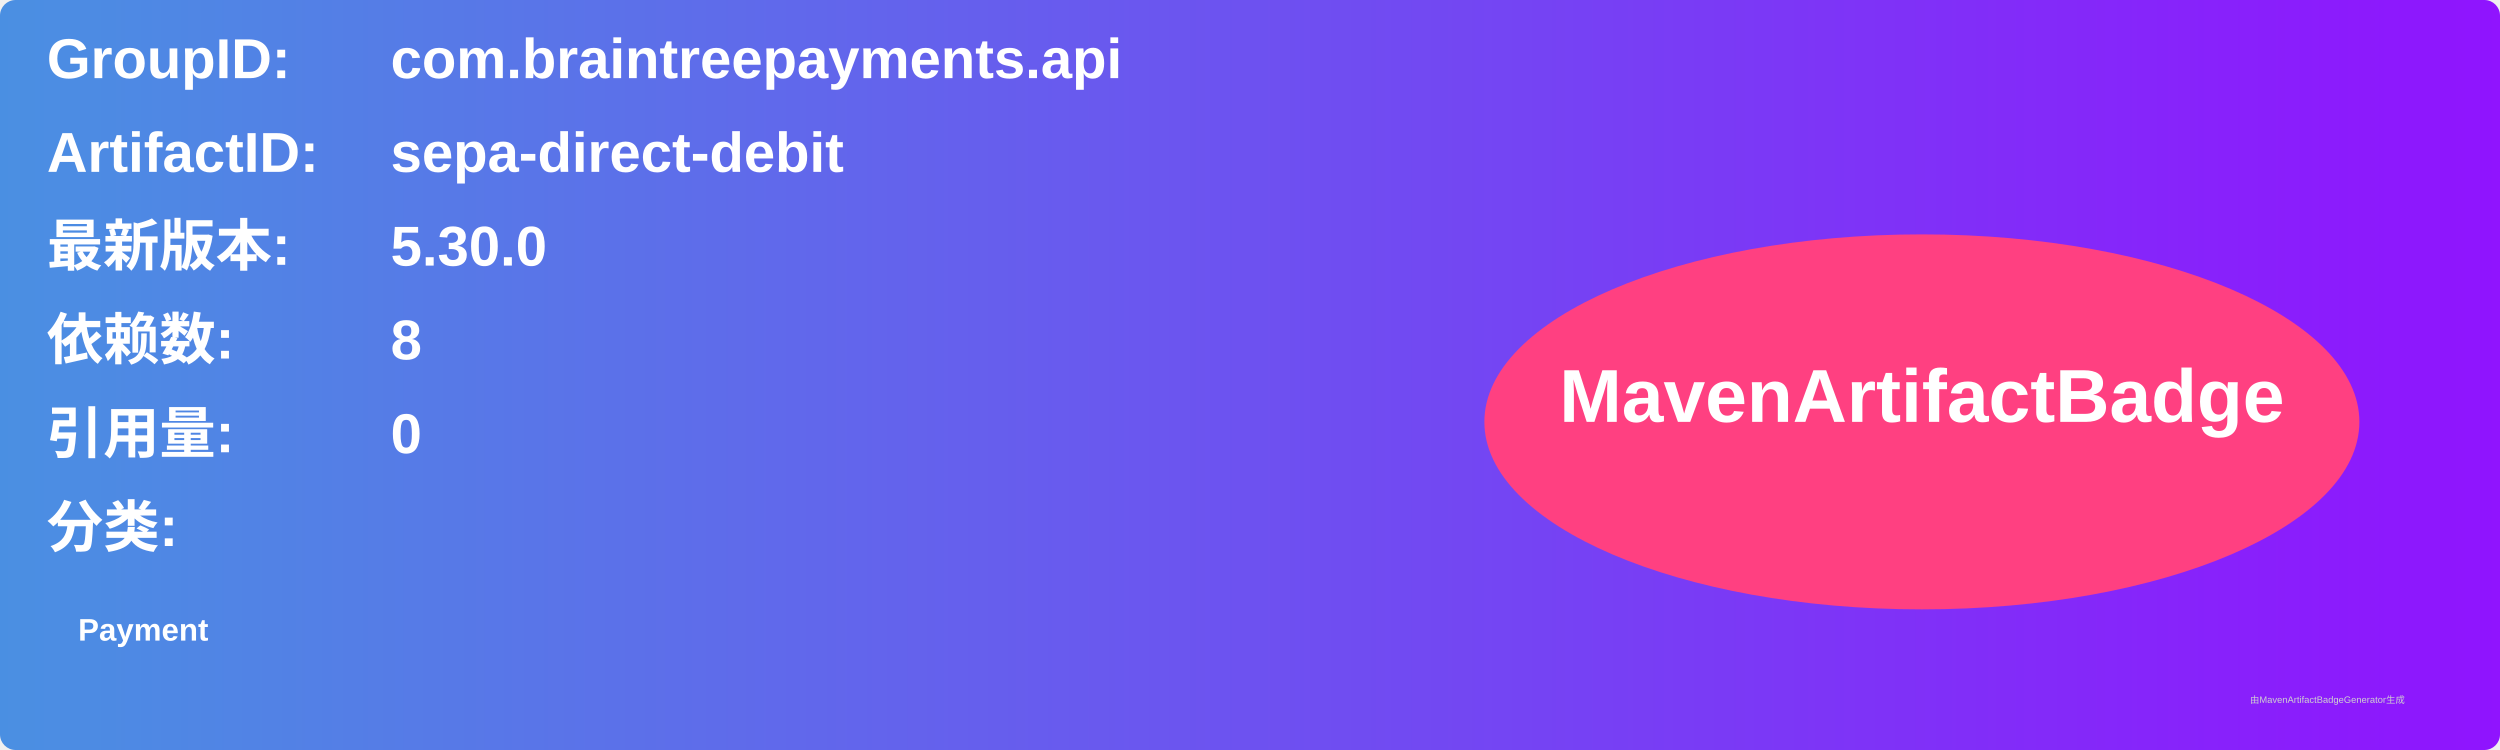
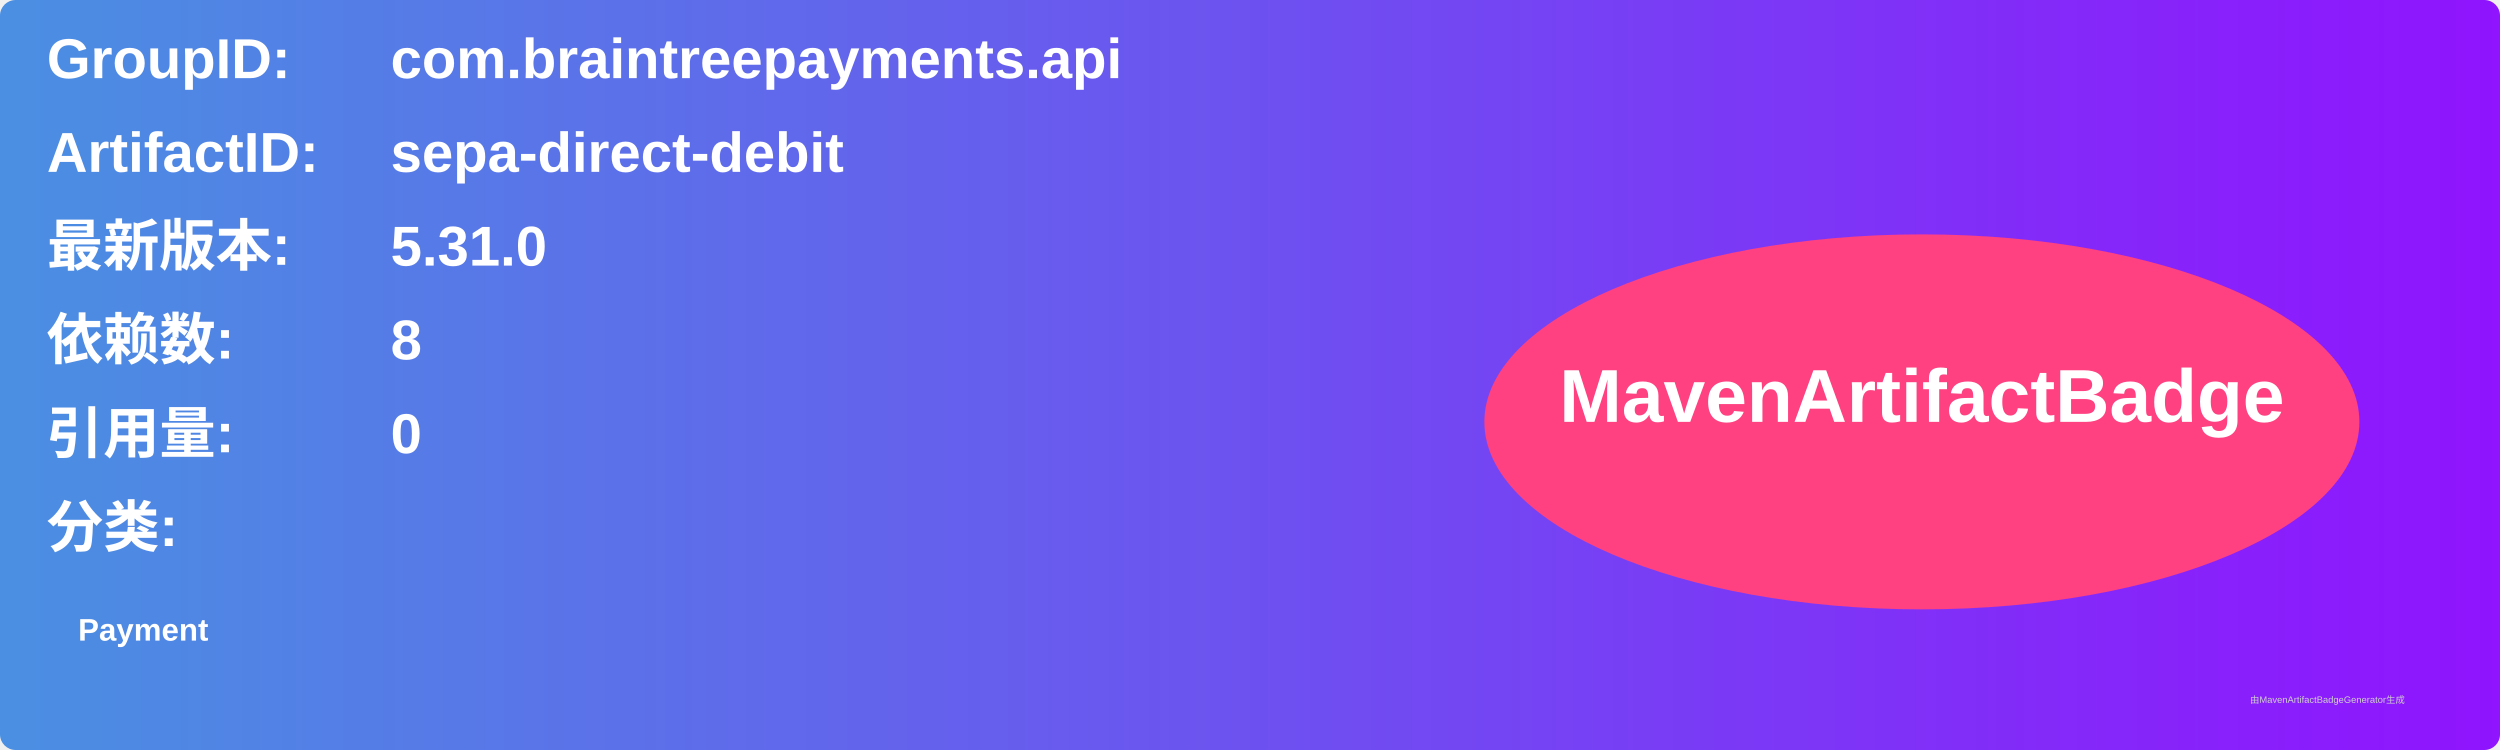
<svg xmlns="http://www.w3.org/2000/svg" width="800" height="240" viewBox="0 0 800 240">
  <linearGradient id="grad" x1="0%" y1="0%" x2="100%" y2="0%">
    <stop offset="0%" stop-color="#4a90e2" />
    <stop offset="100%" stop-color="#9013fe" />
  </linearGradient>
  <rect width="100%" height="100%" rx="5" ry="5" fill="url(#grad)" />
  <g transform="translate(15, 15)">
    <text x="0" y="10" font-family="Arial" font-size="18" fill="white" font-weight="bold" width="260">GroupID:</text>
    <text x="110" y="10" font-family="Arial" font-size="18" fill="white" font-weight="bold" width="460">com.braintreepayments.api</text>
    <text x="0" y="40" font-family="Arial" font-size="18" fill="white" font-weight="bold" width="260">ArtifactID:</text>
    <text x="110" y="40" font-family="Arial" font-size="18" fill="white" font-weight="bold" width="460">sepa-direct-debit</text>
    <text x="0" y="70" font-family="Arial" font-size="18" fill="white" font-weight="bold">最新版本:</text>
    <text x="110" y="70" font-family="Arial" font-size="18" fill="white" font-weight="bold">
-       <tspan font-weight="bold">5.30.0</tspan>
+       <tspan font-weight="bold">5.31.0</tspan>
    </text>
    <text x="0" y="100" font-family="Arial" font-size="18" fill="white" font-weight="bold">依赖数: </text>
    <text x="110" y="100" font-family="Arial" font-size="18" fill="white">
      <tspan font-weight="bold">8</tspan>
    </text>
    <text x="0" y="130" font-family="Arial" font-size="18" fill="white" font-weight="bold">引用量: </text>
    <text x="110" y="130" font-family="Arial" font-size="18" fill="white">
      <tspan font-weight="bold">0</tspan>
    </text>
    <text x="0" y="160" font-family="Arial" font-size="18" fill="white" font-weight="bold">分类:</text>
    <text x="10" y="190" font-family="Arial" font-size="10" fill="white">
      <tspan font-weight="bold">Payment</tspan>
    </text>
    <ellipse cx="600" cy="120" rx="140" ry="60" fill="#ff4081" />
    <text x="600" y="120" text-anchor="middle" font-family="Arial" font-size="24" fill="white" font-weight="bold">MavenArtifactBadge</text>
  </g>
  <text x="720" y="225" font-family="Arial" font-size="3" fill="#d0d0d0">由MavenArtifactBadgeGenerator生成</text>
</svg>
